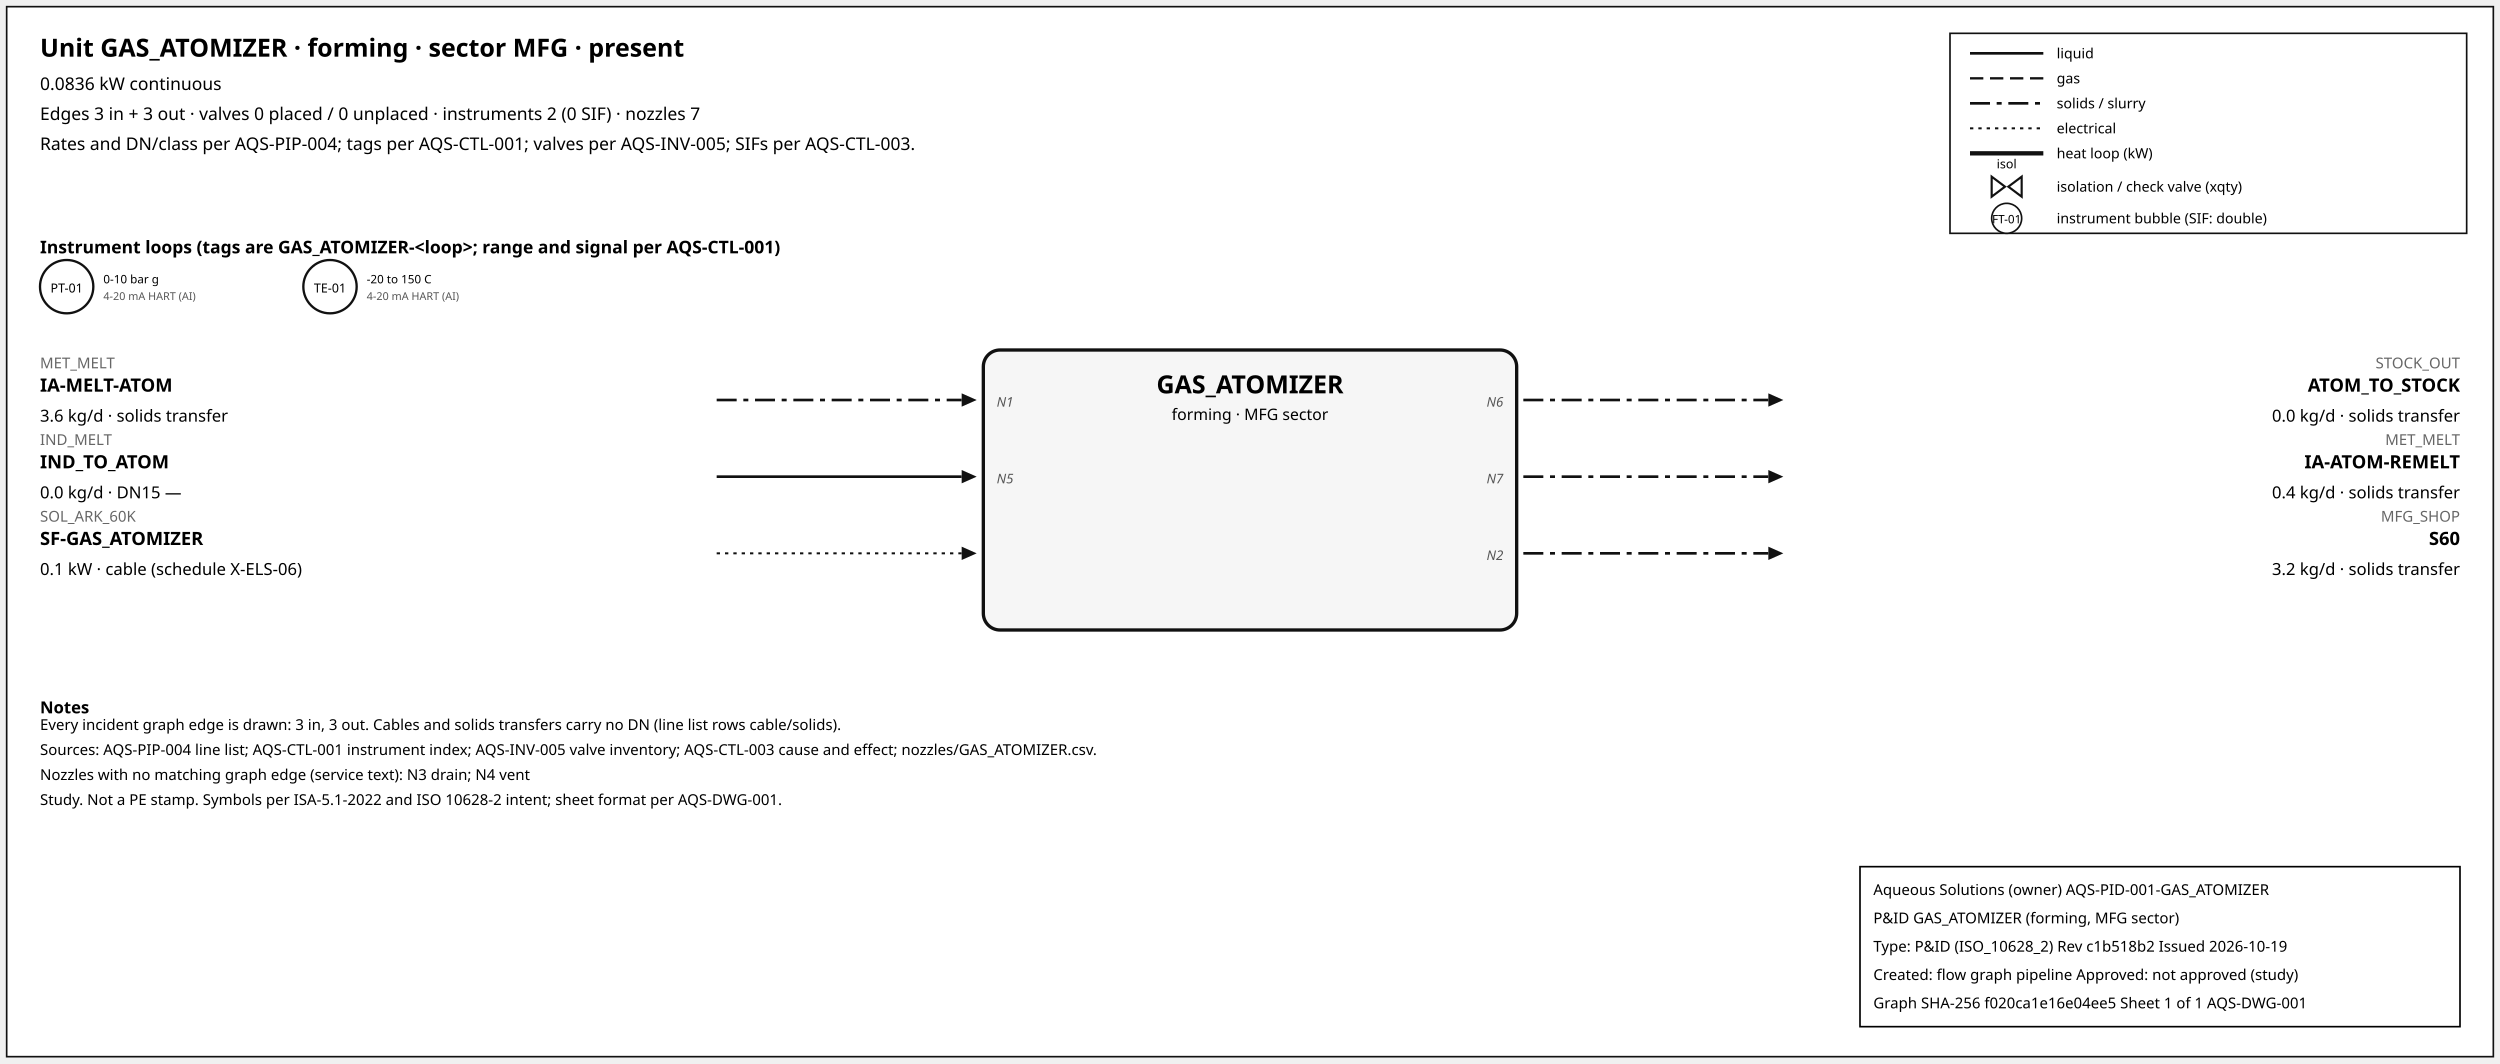
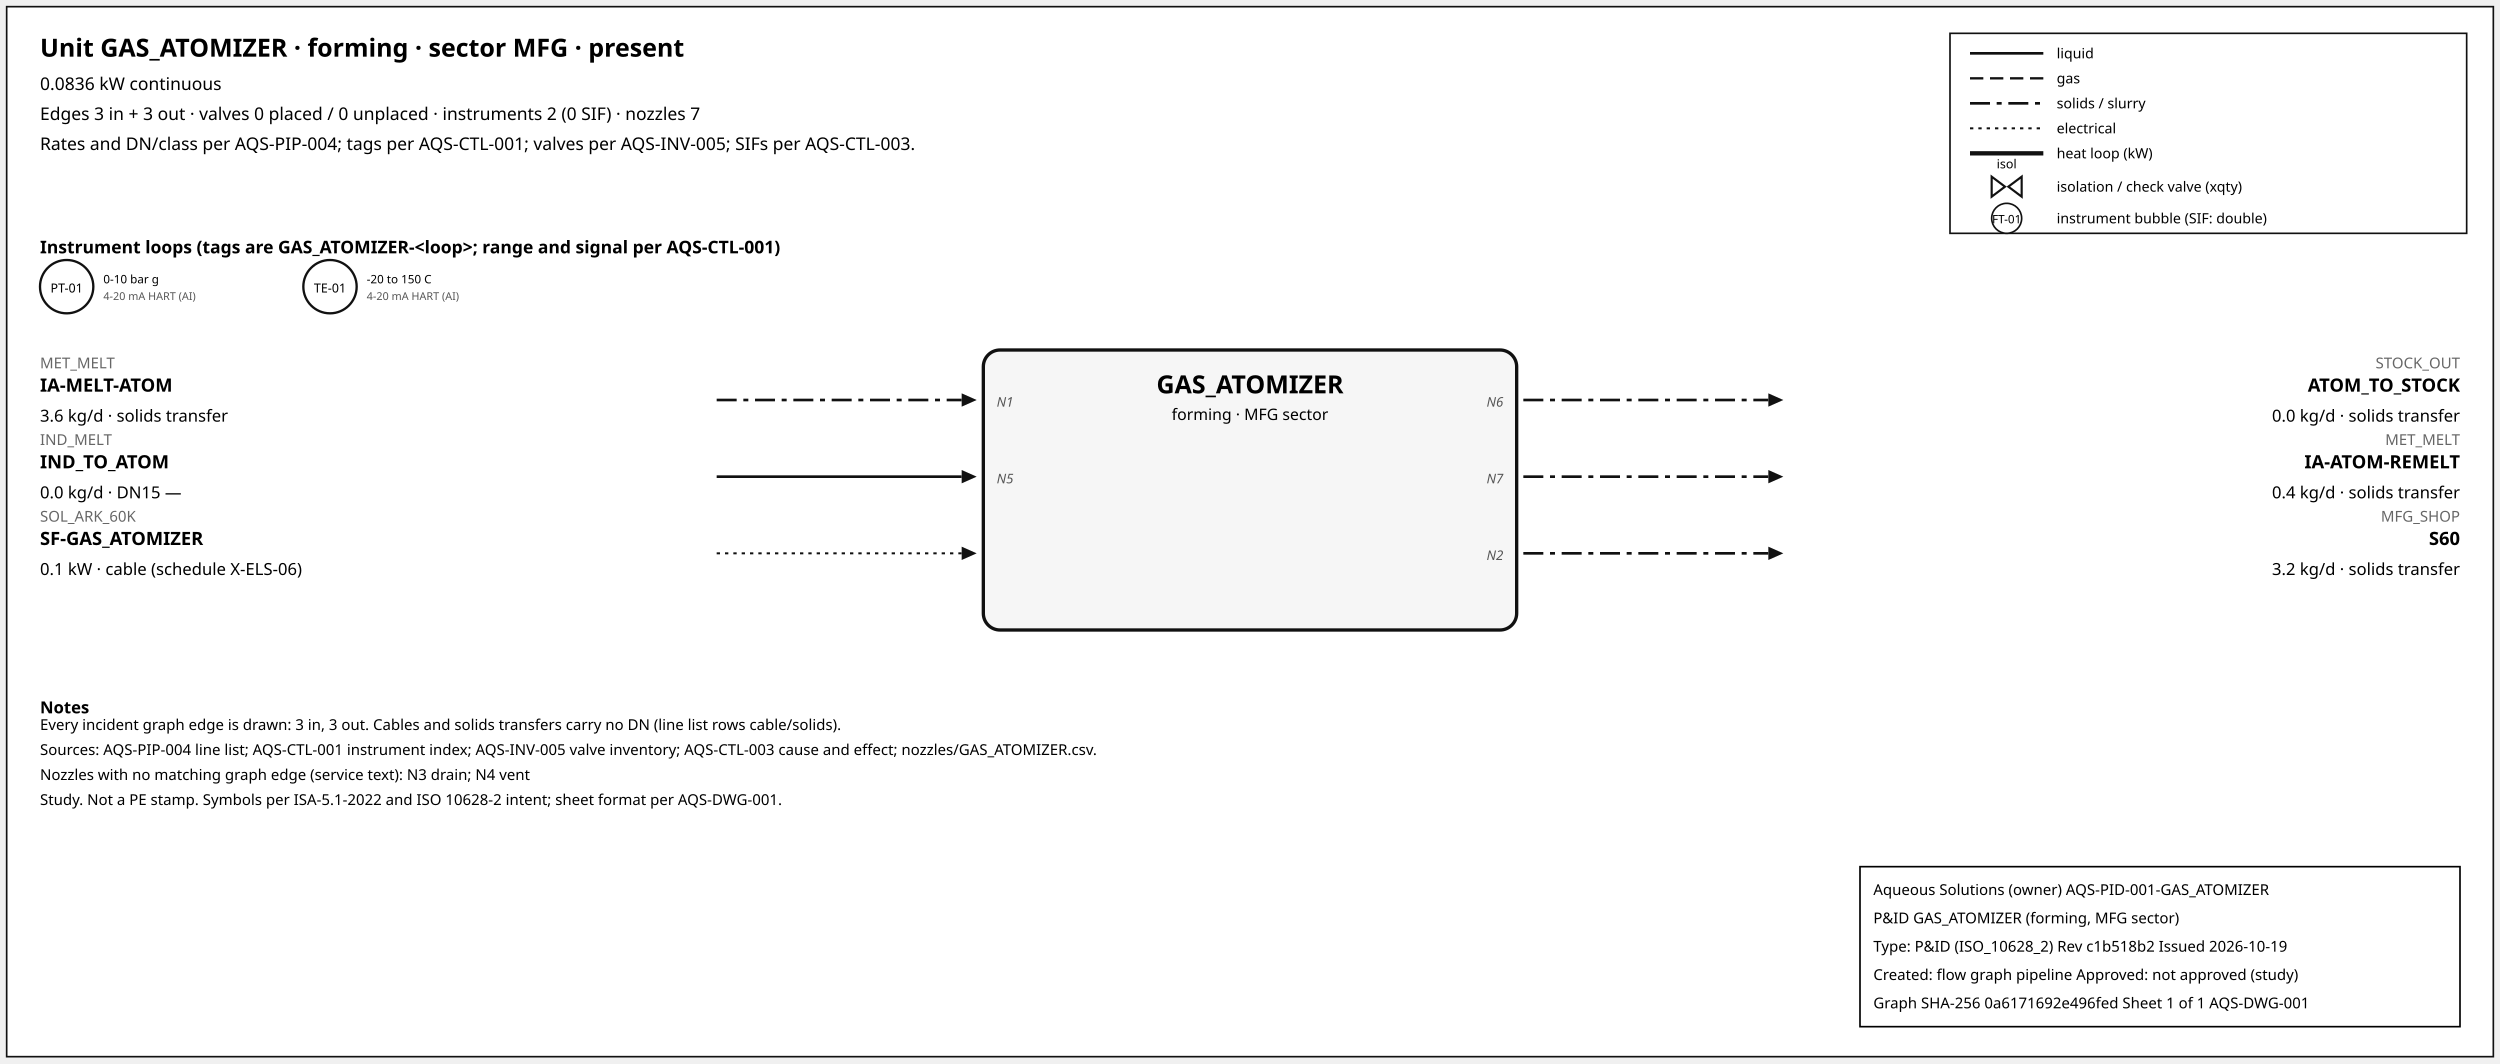
<svg xmlns="http://www.w3.org/2000/svg" width="1500" height="638" font-family="sans-serif">
  <rect x="4" y="4" width="1492" height="630" fill="white" stroke="#111" />
  <text x="24" y="34" font-size="15" font-weight="600">Unit GAS_ATOMIZER · forming · sector MFG · present</text>
  <text x="24" y="54" font-size="10.5">0.0836 kW continuous</text>
  <text x="24" y="72" font-size="10.5">Edges 3 in + 3 out · valves 0 placed / 0 unplaced · instruments 2 (0 SIF) · nozzles 7</text>
  <text x="24" y="90" font-size="10.5">Rates and DN/class per AQS-PIP-004; tags per AQS-CTL-001; valves per AQS-INV-005; SIFs per AQS-CTL-003.</text>
  <rect x="1170" y="20" width="310" height="120" fill="white" stroke="#111" />
  <line x1="1182" y1="32" x2="1226" y2="32" stroke="#111" stroke-width="1.6" />
  <text x="1234" y="35" font-size="8.5">liquid</text>
  <line x1="1182" y1="47" x2="1226" y2="47" stroke="#111" stroke-width="1.4" stroke-dasharray="8,4" />
  <text x="1234" y="50" font-size="8.5">gas</text>
  <line x1="1182" y1="62" x2="1226" y2="62" stroke="#111" stroke-width="1.6" stroke-dasharray="12,4,3,4" />
  <text x="1234" y="65" font-size="8.5">solids / slurry</text>
  <line x1="1182" y1="77" x2="1226" y2="77" stroke="#111" stroke-width="1.2" stroke-dasharray="2,3" />
  <text x="1234" y="80" font-size="8.5">electrical</text>
  <line x1="1182" y1="92" x2="1226" y2="92" stroke="#111" stroke-width="2.6" />
  <text x="1234" y="95" font-size="8.5">heat loop (kW)</text>
  <path d="M 1195.0,106 L 1203.0,112 L 1195.0,118 Z M 1213.0,106 L 1205.0,112 L 1213.0,118 Z" fill="white" stroke="#111" stroke-width="1.3" />
  <text x="1204.0" y="101.0" font-size="7.5" text-anchor="middle">isol</text>
  <text x="1234" y="115" font-size="8.5">isolation / check valve (xqty)</text>
  <circle cx="1204" cy="131" r="9" fill="white" stroke="#111" />
  <text x="1204" y="134" font-size="7" text-anchor="middle">FT-01</text>
  <text x="1234" y="134" font-size="8.5">instrument bubble (SIF: double)</text>
  <text x="24" y="152" font-size="10.5" font-weight="600">Instrument loops (tags are GAS_ATOMIZER-&lt;loop&gt;; range and signal per AQS-CTL-001)</text>
  <circle cx="40" cy="172" r="16" fill="white" stroke="#111" stroke-width="1.4" />
  <text x="40" y="175.5" font-size="7.5" text-anchor="middle">PT-01</text>
  <text x="62" y="170" font-size="7">0-10 bar g</text>
  <text x="62" y="180" font-size="6.5" fill="#555">4-20 mA HART (AI)</text>
  <circle cx="198" cy="172" r="16" fill="white" stroke="#111" stroke-width="1.4" />
  <text x="198" y="175.5" font-size="7.5" text-anchor="middle">TE-01</text>
  <text x="220" y="170" font-size="7">-20 to 150 C</text>
  <text x="220" y="180" font-size="6.5" fill="#555">4-20 mA HART (AI)</text>
  <rect x="590" y="210" width="320" height="168" rx="10" fill="#f6f6f6" stroke="#111" stroke-width="2" />
  <text x="750.0" y="236" font-size="15" font-weight="700" text-anchor="middle">GAS_ATOMIZER</text>
  <text x="750.0" y="252" font-size="9.5" text-anchor="middle">forming · MFG sector</text>
  <line x1="430" y1="240" x2="577" y2="240" stroke="#111" stroke-width="1.6" stroke-dasharray="12,4,3,4" class="edge-in" />
  <polygon points="586,240 577,236 577,244" fill="#111" />
  <text x="24" y="221" font-size="9" fill="#666" text-anchor="start">MET_MELT</text>
  <text x="24" y="235" font-size="11" font-weight="600" text-anchor="start">IA-MELT-ATOM</text>
  <text x="24" y="253" font-size="10" text-anchor="start">3.6 kg/d · solids transfer</text>
  <text x="598" y="244" font-size="8" font-style="italic" fill="#555" text-anchor="start">N1</text>
  <line x1="430" y1="286" x2="577" y2="286" stroke="#111" stroke-width="1.6" class="edge-in" />
  <polygon points="586,286 577,282 577,290" fill="#111" />
  <text x="24" y="267" font-size="9" fill="#666" text-anchor="start">IND_MELT</text>
  <text x="24" y="281" font-size="11" font-weight="600" text-anchor="start">IND_TO_ATOM</text>
  <text x="24" y="299" font-size="10" text-anchor="start">0.0 kg/d · DN15 —</text>
  <text x="598" y="290" font-size="8" font-style="italic" fill="#555" text-anchor="start">N5</text>
  <line x1="430" y1="332" x2="577" y2="332" stroke="#111" stroke-width="1.2" stroke-dasharray="2,3" class="edge-in" />
  <polygon points="586,332 577,328 577,336" fill="#111" />
  <text x="24" y="313" font-size="9" fill="#666" text-anchor="start">SOL_ARK_60K</text>
  <text x="24" y="327" font-size="11" font-weight="600" text-anchor="start">SF-GAS_ATOMIZER</text>
  <text x="24" y="345" font-size="10" text-anchor="start">0.1 kW · cable (schedule X-ELS-06)</text>
  <line x1="914" y1="240" x2="1061" y2="240" stroke="#111" stroke-width="1.6" stroke-dasharray="12,4,3,4" class="edge-out" />
  <polygon points="1070,240 1061,236 1061,244" fill="#111" />
  <text x="1476" y="221" font-size="9" fill="#666" text-anchor="end">STOCK_OUT</text>
  <text x="1476" y="235" font-size="11" font-weight="600" text-anchor="end">ATOM_TO_STOCK</text>
  <text x="1476" y="253" font-size="10" text-anchor="end">0.0 kg/d · solids transfer</text>
  <text x="902" y="244" font-size="8" font-style="italic" fill="#555" text-anchor="end">N6</text>
  <line x1="914" y1="286" x2="1061" y2="286" stroke="#111" stroke-width="1.6" stroke-dasharray="12,4,3,4" class="edge-out" />
  <polygon points="1070,286 1061,282 1061,290" fill="#111" />
  <text x="1476" y="267" font-size="9" fill="#666" text-anchor="end">MET_MELT</text>
  <text x="1476" y="281" font-size="11" font-weight="600" text-anchor="end">IA-ATOM-REMELT</text>
  <text x="1476" y="299" font-size="10" text-anchor="end">0.4 kg/d · solids transfer</text>
  <text x="902" y="290" font-size="8" font-style="italic" fill="#555" text-anchor="end">N7</text>
  <line x1="914" y1="332" x2="1061" y2="332" stroke="#111" stroke-width="1.6" stroke-dasharray="12,4,3,4" class="edge-out" />
  <polygon points="1070,332 1061,328 1061,336" fill="#111" />
  <text x="1476" y="313" font-size="9" fill="#666" text-anchor="end">MFG_SHOP</text>
  <text x="1476" y="327" font-size="11" font-weight="600" text-anchor="end">S60</text>
  <text x="1476" y="345" font-size="10" text-anchor="end">3.2 kg/d · solids transfer</text>
  <text x="902" y="336" font-size="8" font-style="italic" fill="#555" text-anchor="end">N2</text>
  <text x="24" y="428" font-size="10" font-weight="600">Notes</text>
  <text x="24" y="438" font-size="9">Every incident graph edge is drawn: 3 in, 3 out. Cables and solids transfers carry no DN (line list rows cable/solids).</text>
  <text x="24" y="453" font-size="9">Sources: AQS-PIP-004 line list; AQS-CTL-001 instrument index; AQS-INV-005 valve inventory; AQS-CTL-003 cause and effect; nozzles/GAS_ATOMIZER.csv.</text>
  <text x="24" y="468" font-size="9">Nozzles with no matching graph edge (service text): N3 drain; N4 vent</text>
  <text x="24" y="483" font-size="9">Study. Not a PE stamp. Symbols per ISA-5.1-2022 and ISO 10628-2 intent; sheet format per AQS-DWG-001.</text>
  <g id="aqs-title-block">
    <rect x="1116" y="520" width="360" height="96" fill="white" stroke="black" stroke-width="1" />
    <text x="1124" y="537" font-size="9">Aqueous Solutions (owner)   AQS-PID-001-GAS_ATOMIZER</text>
    <text x="1124" y="554" font-size="9">P&amp;ID GAS_ATOMIZER (forming, MFG sector)</text>
    <text x="1124" y="571" font-size="9">Type: P&amp;ID (ISO_10628_2)   Rev c1b518b2   Issued 2026-10-19</text>
    <text x="1124" y="588" font-size="9">Created: flow graph pipeline   Approved: not approved (study)</text>
-     <text x="1124" y="605" font-size="9">Graph SHA-256 f020ca1e16e04ee5   Sheet 1 of 1   AQS-DWG-001</text>
+     <text x="1124" y="605" font-size="9">Graph SHA-256 0a6171692e496fed   Sheet 1 of 1   AQS-DWG-001</text>
  </g>
</svg>
